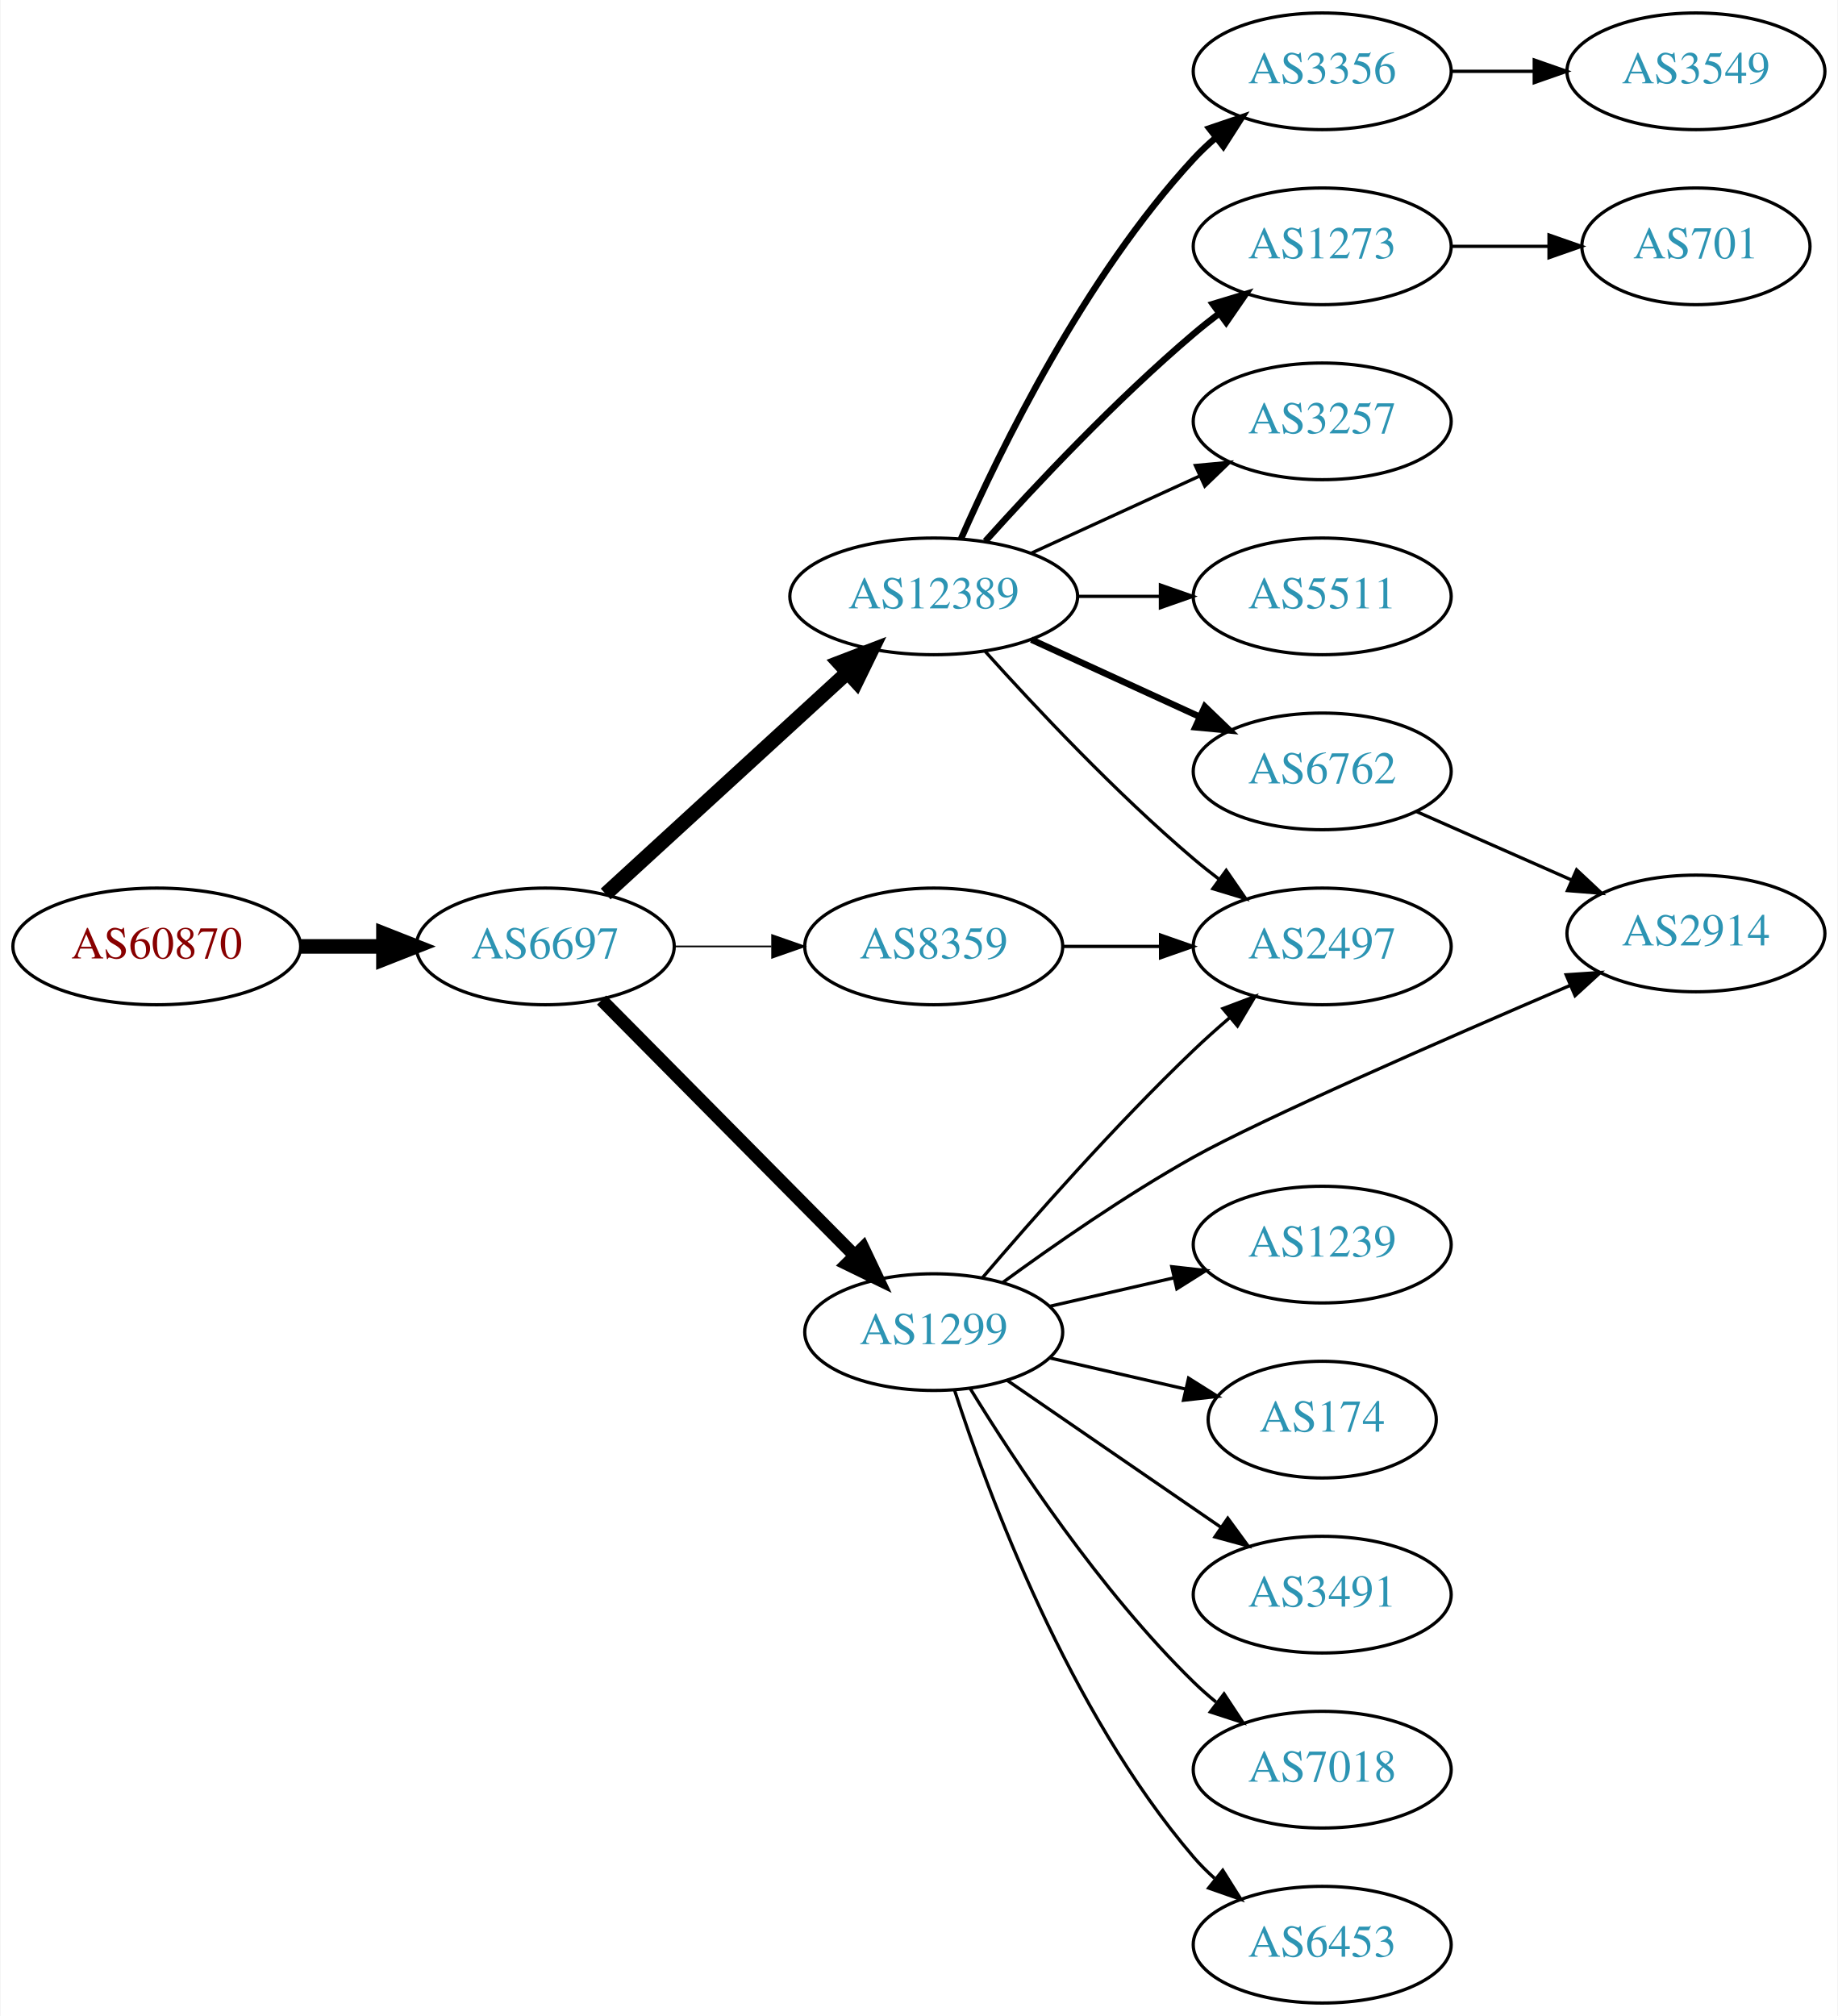
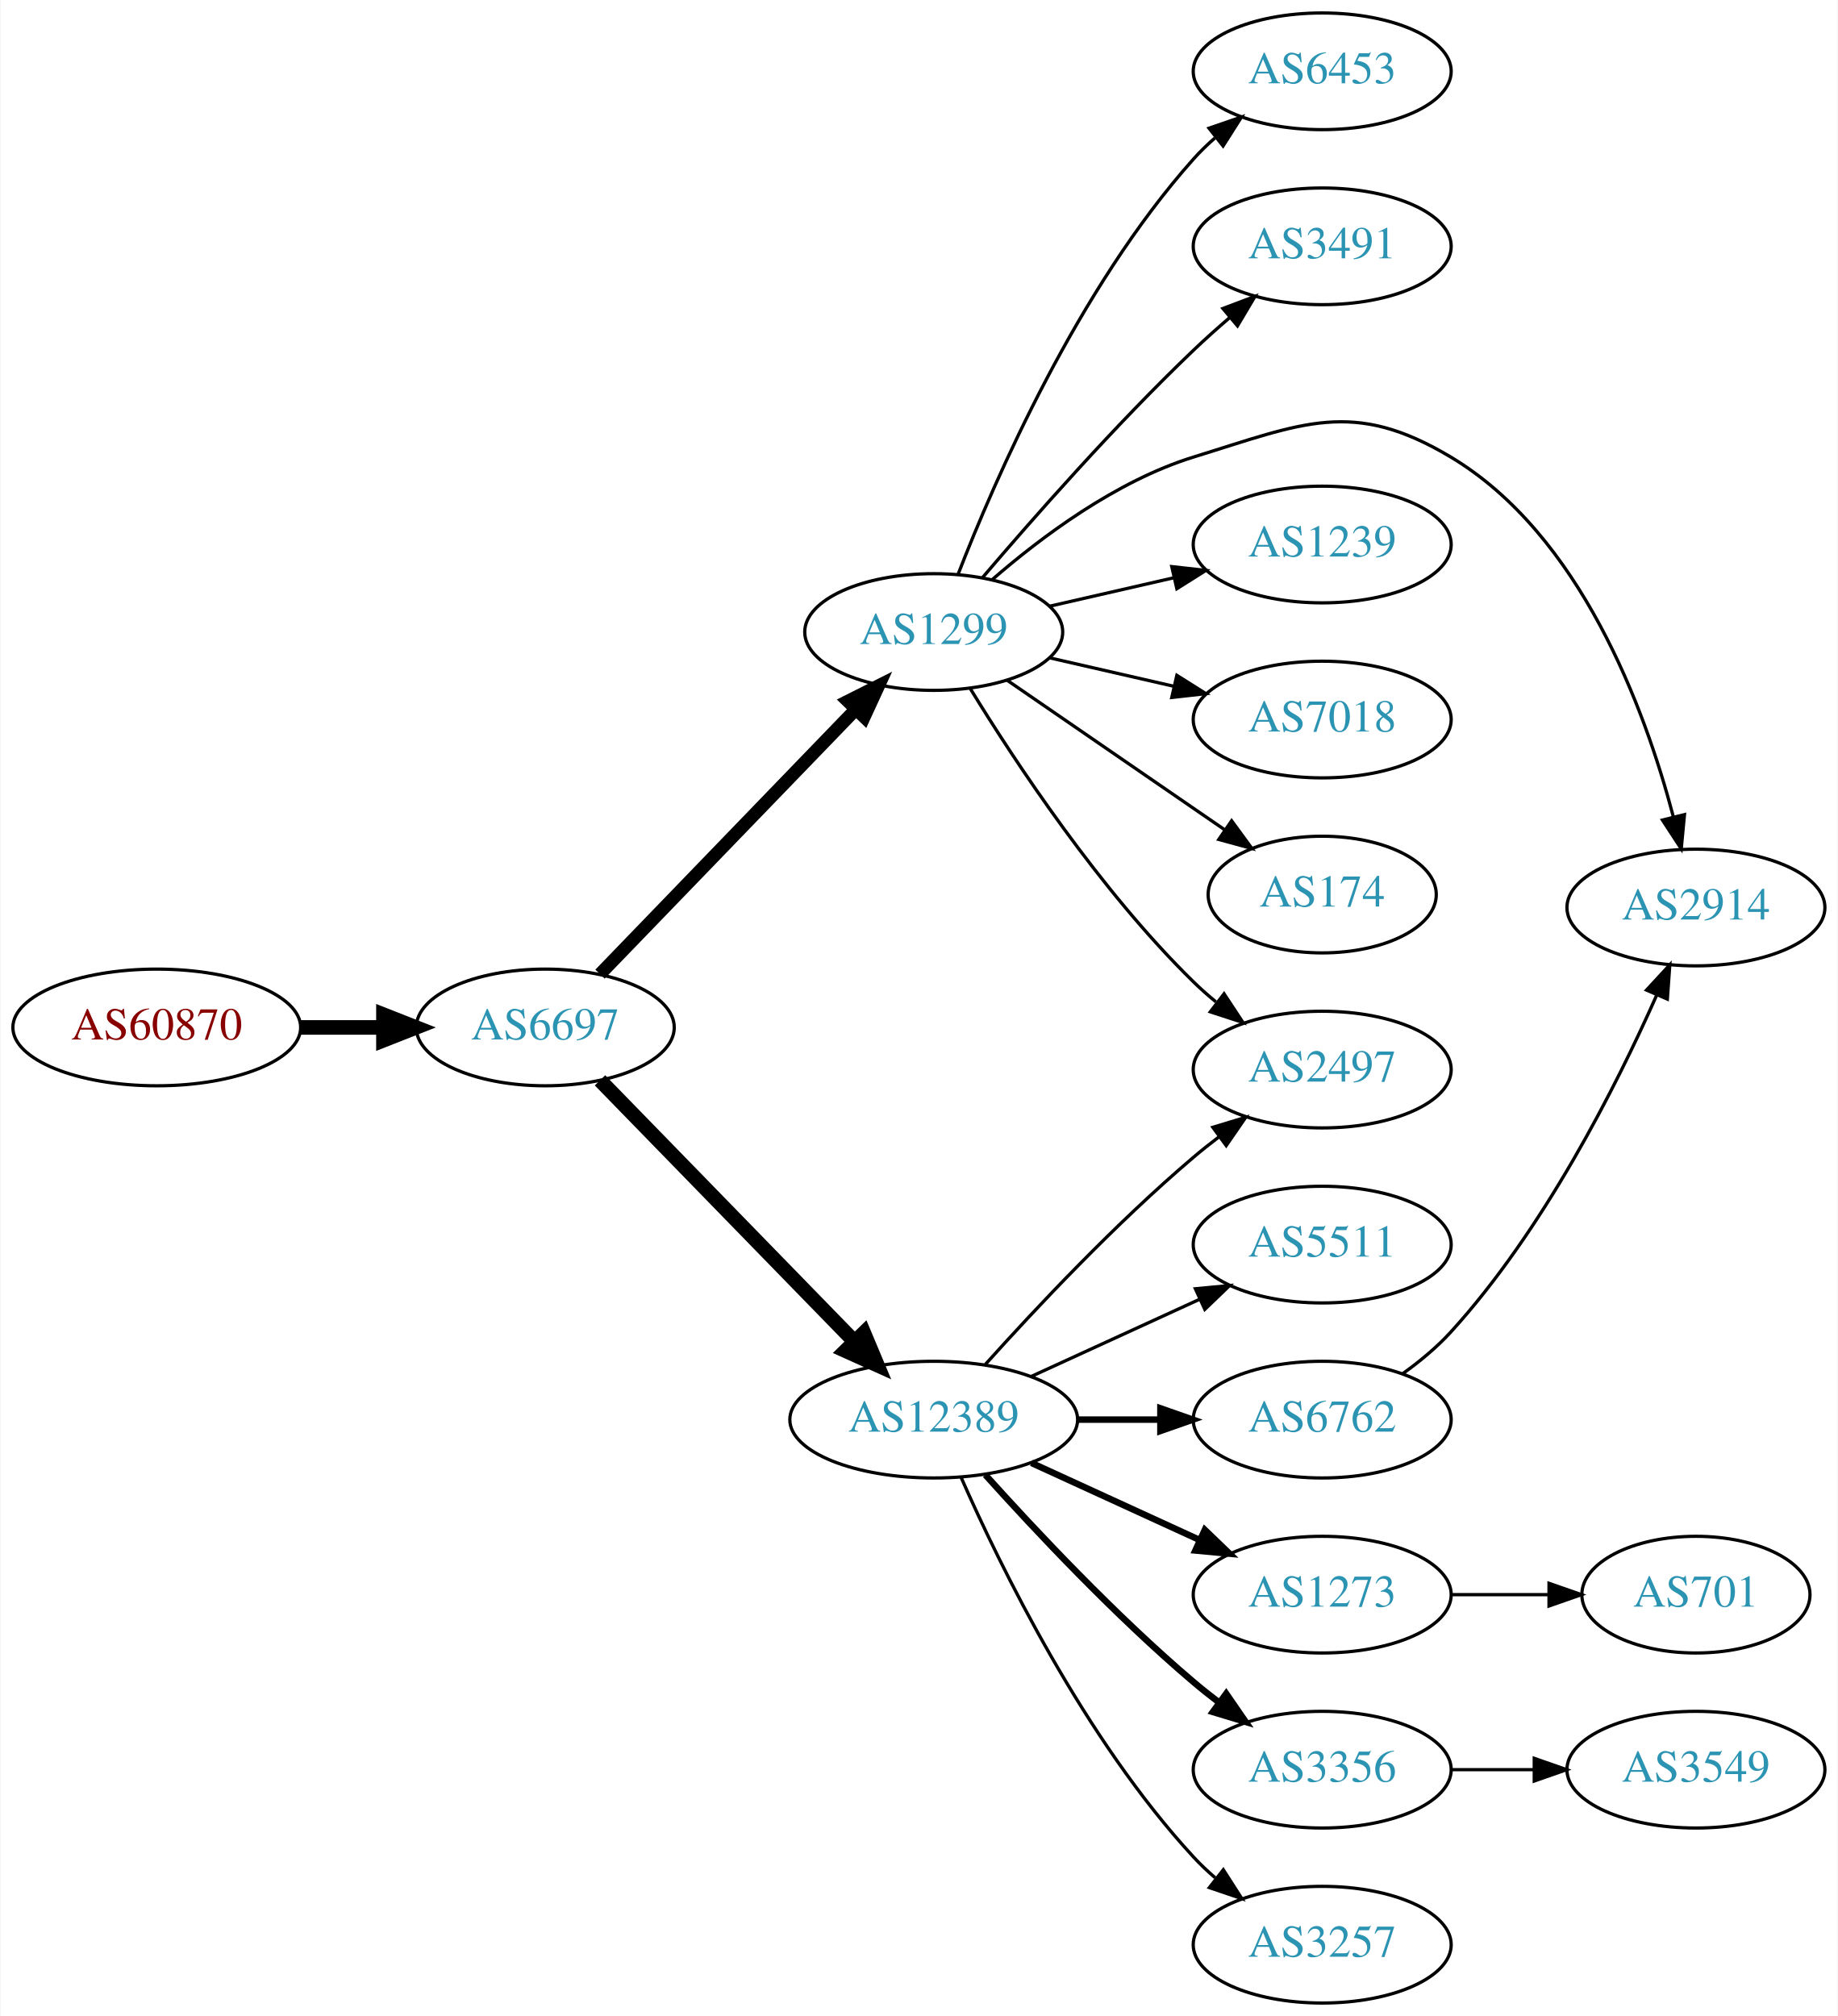
<svg xmlns="http://www.w3.org/2000/svg" xmlns:xlink="http://www.w3.org/1999/xlink" width="567pt" height="622pt" viewBox="0.00 0.00 566.66 622.00">
  <g id="graph0" class="graph" transform="scale(1 1) rotate(0) translate(4 618)">
    <polygon fill="white" stroke="none" points="-4,4 -4,-618 562.663,-618 562.663,4 -4,4" />
    <g id="node1" class="node">
      <g id="a_node1">
        <a xlink:href="/asn/60870" xlink:title="AS60870 ~ TECSBY-AS [AT]">
-           <ellipse fill="#ffffff" stroke="black" cx="44.196" cy="-326" rx="44.393" ry="18" />
-           <text text-anchor="middle" x="44.196" y="-322.3" font-family="Times,serif" font-size="14.00" fill="#880000">AS60870</text>
+           <ellipse fill="#ffffff" stroke="black" cx="44.196" cy="-301" rx="44.393" ry="18" />
+           <text text-anchor="middle" x="44.196" y="-297.3" font-family="Times,serif" font-size="14.00" fill="#880000">AS60870</text>
        </a>
      </g>
    </g>
    <g id="node2" class="node">
      <g id="a_node2">
        <a xlink:href="/asn/6697" xlink:title="AS6697 ~ BELPAK [BY]">
-           <ellipse fill="#ffffff" stroke="black" cx="164.039" cy="-326" rx="39.794" ry="18" />
-           <text text-anchor="middle" x="164.039" y="-322.3" font-family="Times,serif" font-size="14.00" fill="#2c94b3">AS6697</text>
+           <ellipse fill="#ffffff" stroke="black" cx="164.039" cy="-301" rx="39.794" ry="18" />
+           <text text-anchor="middle" x="164.039" y="-297.3" font-family="Times,serif" font-size="14.00" fill="#2c94b3">AS6697</text>
        </a>
      </g>
    </g>
    <g id="edge1" class="edge">
-       <path fill="none" stroke="black" stroke-width="4.5" d="M88.407,-326C96.72,-326 105.482,-326 113.965,-326" />
-       <polygon fill="black" stroke="black" stroke-width="4.5" points="114.123,-329.938 124.123,-326 114.123,-322.063 114.123,-329.938" />
+       <path fill="none" stroke="black" stroke-width="4.5" d="M88.407,-301C96.72,-301 105.482,-301 113.965,-301" />
+       <polygon fill="black" stroke="black" stroke-width="4.5" points="114.123,-304.938 124.123,-301 114.123,-297.063 114.123,-304.938" />
    </g>
    <g id="node3" class="node">
      <g id="a_node3">
-         <a xlink:href="/asn/12389" xlink:title="AS12389 ~ PJSC Rostelecom [RU]">
-           <ellipse fill="#ffffff" stroke="black" cx="283.881" cy="-434" rx="44.393" ry="18" />
-           <text text-anchor="middle" x="283.881" y="-430.3" font-family="Times,serif" font-size="14.00" fill="#2c94b3">AS12389</text>
+         <a xlink:href="/asn/1299" xlink:title="AS1299 ~ Telia Carrier [EU]">
+           <ellipse fill="#ffffff" stroke="black" cx="283.881" cy="-423" rx="39.794" ry="18" />
+           <text text-anchor="middle" x="283.881" y="-419.3" font-family="Times,serif" font-size="14.00" fill="#2c94b3">AS1299</text>
        </a>
      </g>
    </g>
    <g id="edge2" class="edge">
-       <path fill="none" stroke="black" stroke-width="4.5" d="M182.681,-342.169C202.439,-360.276 234.641,-389.789 257.193,-410.457" />
-       <polygon fill="black" stroke="black" stroke-width="4.5" points="254.698,-413.512 264.731,-417.365 260.019,-407.706 254.698,-413.512" />
+       <path fill="none" stroke="black" stroke-width="4" d="M180.931,-317.453C201.226,-338.464 236.496,-374.978 259.765,-399.068" />
+       <polygon fill="black" stroke="black" stroke-width="4" points="257.399,-401.657 266.864,-406.418 262.434,-396.793 257.399,-401.657" />
    </g>
    <g id="node4" class="node">
      <g id="a_node4">
-         <a xlink:href="/asn/1299" xlink:title="AS1299 ~ Telia Carrier [EU]">
-           <ellipse fill="#ffffff" stroke="black" cx="283.881" cy="-207" rx="39.794" ry="18" />
-           <text text-anchor="middle" x="283.881" y="-203.3" font-family="Times,serif" font-size="14.00" fill="#2c94b3">AS1299</text>
+         <a xlink:href="/asn/12389" xlink:title="AS12389 ~ PJSC Rostelecom [RU]">
+           <ellipse fill="#ffffff" stroke="black" cx="283.881" cy="-180" rx="44.393" ry="18" />
+           <text text-anchor="middle" x="283.881" y="-176.3" font-family="Times,serif" font-size="14.00" fill="#2c94b3">AS12389</text>
        </a>
      </g>
    </g>
    <g id="edge3" class="edge">
-       <path fill="none" stroke="black" stroke-width="4" d="M181.424,-309.454C201.74,-288.939 236.501,-253.836 259.584,-230.526" />
-       <polygon fill="black" stroke="black" stroke-width="4" points="262.085,-232.974 266.635,-223.406 257.111,-228.049 262.085,-232.974" />
+       <path fill="none" stroke="black" stroke-width="4.5" d="M180.931,-284.681C201.113,-263.959 236.102,-228.033 259.374,-204.137" />
+       <polygon fill="black" stroke="black" stroke-width="4.5" points="262.328,-206.748 266.484,-196.836 256.686,-201.253 262.328,-206.748" />
    </g>
    <g id="node5" class="node">
      <g id="a_node5">
-         <a xlink:href="/asn/8359" xlink:title="AS8359 ~ MTS PJSC [RU]">
-           <ellipse fill="#ffffff" stroke="black" cx="283.881" cy="-326" rx="39.794" ry="18" />
-           <text text-anchor="middle" x="283.881" y="-322.3" font-family="Times,serif" font-size="14.00" fill="#2c94b3">AS8359</text>
+         <a xlink:href="/asn/6453" xlink:title="AS6453 ~ TATA COMMUNICATIONS (AMERICA) INC [US]">
+           <ellipse fill="#ffffff" stroke="black" cx="403.724" cy="-596" rx="39.794" ry="18" />
+           <text text-anchor="middle" x="403.724" y="-592.3" font-family="Times,serif" font-size="14.00" fill="#2c94b3">AS6453</text>
        </a>
      </g>
    </g>
    <g id="edge4" class="edge">
-       <path fill="none" stroke="black" stroke-width="0.5" d="M203.951,-326C213.505,-326 223.854,-326 233.817,-326" />
-       <polygon fill="black" stroke="black" stroke-width="0.5" points="234.009,-329.5 244.009,-326 234.009,-322.5 234.009,-329.5" />
+       <path fill="none" stroke="black" d="M291.393,-440.806C302.732,-470.051 328.349,-528.997 364.077,-569 366.071,-571.232 368.283,-573.377 370.611,-575.415" />
+       <polygon fill="black" stroke="black" points="368.805,-578.448 378.822,-581.898 373.143,-572.954 368.805,-578.448" />
    </g>
    <g id="node6" class="node">
      <g id="a_node6">
-         <a xlink:href="/asn/3257" xlink:title="AS3257 ~ GTT [DE]">
-           <ellipse fill="#ffffff" stroke="black" cx="403.724" cy="-488" rx="39.794" ry="18" />
-           <text text-anchor="middle" x="403.724" y="-484.3" font-family="Times,serif" font-size="14.00" fill="#2c94b3">AS3257</text>
+         <a xlink:href="/asn/3491" xlink:title="AS3491 ~ PCCW Global, Inc. [US]">
+           <ellipse fill="#ffffff" stroke="black" cx="403.724" cy="-542" rx="39.794" ry="18" />
+           <text text-anchor="middle" x="403.724" y="-538.3" font-family="Times,serif" font-size="14.00" fill="#2c94b3">AS3491</text>
        </a>
      </g>
    </g>
    <g id="edge5" class="edge">
-       <path fill="none" stroke="black" d="M314.011,-447.348C329.622,-454.502 349.02,-463.391 365.692,-471.03" />
-       <polygon fill="black" stroke="black" points="364.595,-474.378 375.144,-475.362 367.511,-468.014 364.595,-474.378" />
+       <path fill="none" stroke="black" d="M298.825,-439.673C314.157,-457.675 339.843,-486.876 364.077,-510 367.595,-513.356 371.415,-516.77 375.24,-520.057" />
+       <polygon fill="black" stroke="black" points="373.089,-522.821 382.999,-526.566 377.587,-517.458 373.089,-522.821" />
    </g>
    <g id="node7" class="node">
      <g id="a_node7">
-         <a xlink:href="/asn/5511" xlink:title="AS5511 ~ Orange S.A. [FR]">
-           <ellipse fill="#ffffff" stroke="black" cx="403.724" cy="-434" rx="39.794" ry="18" />
-           <text text-anchor="middle" x="403.724" y="-430.3" font-family="Times,serif" font-size="14.00" fill="#2c94b3">AS5511</text>
+         <a xlink:href="/asn/2914" xlink:title="AS2914 ~ NTT America, Inc. [US]">
+           <ellipse fill="#ffffff" stroke="black" cx="519.017" cy="-338" rx="39.794" ry="18" />
+           <text text-anchor="middle" x="519.017" y="-334.3" font-family="Times,serif" font-size="14.00" fill="#2c94b3">AS2914</text>
        </a>
      </g>
    </g>
    <g id="edge6" class="edge">
-       <path fill="none" stroke="black" d="M328.092,-434C336.405,-434 345.168,-434 353.65,-434" />
-       <polygon fill="black" stroke="black" points="353.809,-437.5 363.809,-434 353.809,-430.5 353.809,-437.5" />
+       <path fill="none" stroke="black" d="M301.803,-439.063C316.826,-452.136 340.065,-469.593 364.077,-477 397.753,-487.388 413.125,-495.088 443.37,-477 483.462,-453.023 503.265,-399.304 512.019,-366.111" />
+       <polygon fill="black" stroke="black" points="515.486,-366.667 514.484,-356.119 508.69,-364.99 515.486,-366.667" />
    </g>
    <g id="node8" class="node">
      <g id="a_node8">
-         <a xlink:href="/asn/1273" xlink:title="AS1273 ~ Vodafone Group PLC [EU]">
-           <ellipse fill="#ffffff" stroke="black" cx="403.724" cy="-542" rx="39.794" ry="18" />
-           <text text-anchor="middle" x="403.724" y="-538.3" font-family="Times,serif" font-size="14.00" fill="#2c94b3">AS1273</text>
+         <a xlink:href="/asn/2497" xlink:title="AS2497 ~ Internet Initiative Japan Inc. [JP]">
+           <ellipse fill="#ffffff" stroke="black" cx="403.724" cy="-288" rx="39.794" ry="18" />
+           <text text-anchor="middle" x="403.724" y="-284.3" font-family="Times,serif" font-size="14.00" fill="#2c94b3">AS2497</text>
        </a>
      </g>
    </g>
    <g id="edge7" class="edge">
-       <path fill="none" stroke="black" stroke-width="2" d="M299.814,-451.044C315.14,-468.097 340.075,-494.65 364.077,-515 366.574,-517.117 369.235,-519.232 371.946,-521.293" />
-       <polygon fill="black" stroke="black" stroke-width="2" points="369.983,-524.194 380.123,-527.266 374.112,-518.541 369.983,-524.194" />
+       <path fill="none" stroke="black" d="M295.147,-405.56C308.955,-383.009 335.144,-343.278 364.077,-315 366.217,-312.908 368.535,-310.863 370.934,-308.894" />
+       <polygon fill="black" stroke="black" points="373.445,-311.382 379.276,-302.536 369.201,-305.815 373.445,-311.382" />
    </g>
    <g id="node9" class="node">
      <g id="a_node9">
-         <a xlink:href="/asn/6762" xlink:title="AS6762 ~ TELECOM ITALIA SPARKLE S.p.A. [IT]">
-           <ellipse fill="#ffffff" stroke="black" cx="403.724" cy="-380" rx="39.794" ry="18" />
-           <text text-anchor="middle" x="403.724" y="-376.3" font-family="Times,serif" font-size="14.00" fill="#2c94b3">AS6762</text>
+         <a xlink:href="/asn/1239" xlink:title="AS1239 ~ Sprint [US]">
+           <ellipse fill="#ffffff" stroke="black" cx="403.724" cy="-450" rx="39.794" ry="18" />
+           <text text-anchor="middle" x="403.724" y="-446.3" font-family="Times,serif" font-size="14.00" fill="#2c94b3">AS1239</text>
        </a>
      </g>
    </g>
    <g id="edge8" class="edge">
-       <path fill="none" stroke="black" stroke-width="2" d="M314.011,-420.652C329.622,-413.498 349.02,-404.609 365.692,-396.97" />
-       <polygon fill="black" stroke="black" stroke-width="2" points="367.511,-399.986 375.144,-392.638 364.595,-393.622 367.511,-399.986" />
+       <path fill="none" stroke="black" d="M319.6,-430.955C331.6,-433.704 345.221,-436.825 357.914,-439.733" />
+       <polygon fill="black" stroke="black" points="357.316,-443.187 367.845,-442.009 358.88,-436.364 357.316,-443.187" />
    </g>
    <g id="node10" class="node">
      <g id="a_node10">
-         <a xlink:href="/asn/3356" xlink:title="AS3356 ~ Level 3 Parent, LLC [US]">
-           <ellipse fill="#ffffff" stroke="black" cx="403.724" cy="-596" rx="39.794" ry="18" />
-           <text text-anchor="middle" x="403.724" y="-592.3" font-family="Times,serif" font-size="14.00" fill="#2c94b3">AS3356</text>
+         <a xlink:href="/asn/7018" xlink:title="AS7018 ~ AT&amp;T Services, Inc. [US]">
+           <ellipse fill="#ffffff" stroke="black" cx="403.724" cy="-396" rx="39.794" ry="18" />
+           <text text-anchor="middle" x="403.724" y="-392.3" font-family="Times,serif" font-size="14.00" fill="#2c94b3">AS7018</text>
        </a>
      </g>
    </g>
    <g id="edge9" class="edge">
-       <path fill="none" stroke="black" stroke-width="2" d="M292.297,-451.761C304.365,-479.183 330.337,-532.473 364.077,-569 366.108,-571.198 368.347,-573.319 370.693,-575.34" />
-       <polygon fill="black" stroke="black" stroke-width="2" points="368.905,-578.386 378.937,-581.794 373.22,-572.874 368.905,-578.386" />
+       <path fill="none" stroke="black" d="M319.6,-415.045C331.6,-412.296 345.221,-409.175 357.914,-406.267" />
+       <polygon fill="black" stroke="black" points="358.88,-409.636 367.845,-403.991 357.316,-402.813 358.88,-409.636" />
    </g>
    <g id="node11" class="node">
      <g id="a_node11">
-         <a xlink:href="/asn/2497" xlink:title="AS2497 ~ Internet Initiative Japan Inc. [JP]">
-           <ellipse fill="#ffffff" stroke="black" cx="403.724" cy="-326" rx="39.794" ry="18" />
-           <text text-anchor="middle" x="403.724" y="-322.3" font-family="Times,serif" font-size="14.00" fill="#2c94b3">AS2497</text>
+         <a xlink:href="/asn/174" xlink:title="AS174 ~ Cogent Communications [US]">
+           <ellipse fill="#ffffff" stroke="black" cx="403.724" cy="-342" rx="35.194" ry="18" />
+           <text text-anchor="middle" x="403.724" y="-338.3" font-family="Times,serif" font-size="14.00" fill="#2c94b3">AS174</text>
        </a>
      </g>
    </g>
    <g id="edge10" class="edge">
-       <path fill="none" stroke="black" d="M299.814,-416.956C315.14,-399.903 340.075,-373.35 364.077,-353 366.574,-350.883 369.235,-348.768 371.946,-346.707" />
-       <polygon fill="black" stroke="black" points="374.112,-349.459 380.123,-340.734 369.983,-343.806 374.112,-349.459" />
-     </g>
-     <g id="edge13" class="edge">
-       <path fill="none" stroke="black" d="M298.825,-223.673C314.157,-241.675 339.843,-270.876 364.077,-294 367.595,-297.356 371.415,-300.77 375.24,-304.057" />
-       <polygon fill="black" stroke="black" points="373.089,-306.821 382.999,-310.566 377.587,-301.458 373.089,-306.821" />
+       <path fill="none" stroke="black" d="M306.495,-408.143C325.333,-395.195 352.812,-376.307 373.588,-362.027" />
+       <polygon fill="black" stroke="black" points="375.779,-364.768 382.037,-356.219 371.813,-358.999 375.779,-364.768" />
+     </g>
+     <g id="edge16" class="edge">
+       <path fill="none" stroke="black" d="M299.814,-197.044C315.14,-214.097 340.075,-240.65 364.077,-261 366.574,-263.117 369.235,-265.232 371.946,-267.293" />
+       <polygon fill="black" stroke="black" points="369.983,-270.194 380.123,-273.266 374.112,-264.541 369.983,-270.194" />
+     </g>
+     <g id="node12" class="node">
+       <g id="a_node12">
+         <a xlink:href="/asn/5511" xlink:title="AS5511 ~ Orange S.A. [FR]">
+           <ellipse fill="#ffffff" stroke="black" cx="403.724" cy="-234" rx="39.794" ry="18" />
+           <text text-anchor="middle" x="403.724" y="-230.3" font-family="Times,serif" font-size="14.00" fill="#2c94b3">AS5511</text>
+         </a>
+       </g>
+     </g>
+     <g id="edge11" class="edge">
+       <path fill="none" stroke="black" d="M314.011,-193.348C329.622,-200.502 349.02,-209.391 365.692,-217.03" />
+       <polygon fill="black" stroke="black" points="364.595,-220.378 375.144,-221.362 367.511,-214.014 364.595,-220.378" />
    </g>
    <g id="node13" class="node">
      <g id="a_node13">
-         <a xlink:href="/asn/1239" xlink:title="AS1239 ~ Sprint [US]">
-           <ellipse fill="#ffffff" stroke="black" cx="403.724" cy="-234" rx="39.794" ry="18" />
-           <text text-anchor="middle" x="403.724" y="-230.3" font-family="Times,serif" font-size="14.00" fill="#2c94b3">AS1239</text>
+         <a xlink:href="/asn/1273" xlink:title="AS1273 ~ Vodafone Group PLC [EU]">
+           <ellipse fill="#ffffff" stroke="black" cx="403.724" cy="-126" rx="39.794" ry="18" />
+           <text text-anchor="middle" x="403.724" y="-122.3" font-family="Times,serif" font-size="14.00" fill="#2c94b3">AS1273</text>
        </a>
      </g>
    </g>
    <g id="edge12" class="edge">
-       <path fill="none" stroke="black" d="M319.6,-214.955C331.6,-217.704 345.221,-220.825 357.914,-223.733" />
-       <polygon fill="black" stroke="black" points="357.316,-227.187 367.845,-226.009 358.88,-220.364 357.316,-227.187" />
+       <path fill="none" stroke="black" stroke-width="2" d="M314.011,-166.652C329.622,-159.498 349.02,-150.609 365.692,-142.97" />
+       <polygon fill="black" stroke="black" stroke-width="2" points="367.511,-145.986 375.144,-138.638 364.595,-139.622 367.511,-145.986" />
    </g>
    <g id="node14" class="node">
      <g id="a_node14">
-         <a xlink:href="/asn/174" xlink:title="AS174 ~ Cogent Communications [US]">
-           <ellipse fill="#ffffff" stroke="black" cx="403.724" cy="-180" rx="35.194" ry="18" />
-           <text text-anchor="middle" x="403.724" y="-176.3" font-family="Times,serif" font-size="14.00" fill="#2c94b3">AS174</text>
-         </a>
-       </g>
-     </g>
-     <g id="edge14" class="edge">
-       <path fill="none" stroke="black" d="M319.6,-199.045C332.693,-196.045 347.715,-192.604 361.356,-189.478" />
-       <polygon fill="black" stroke="black" points="362.497,-192.807 371.463,-187.162 360.934,-185.984 362.497,-192.807" />
+         <a xlink:href="/asn/6762" xlink:title="AS6762 ~ TELECOM ITALIA SPARKLE S.p.A. [IT]">
+           <ellipse fill="#ffffff" stroke="black" cx="403.724" cy="-180" rx="39.794" ry="18" />
+           <text text-anchor="middle" x="403.724" y="-176.3" font-family="Times,serif" font-size="14.00" fill="#2c94b3">AS6762</text>
+         </a>
+       </g>
+     </g>
+     <g id="edge13" class="edge">
+       <path fill="none" stroke="black" stroke-width="2" d="M328.092,-180C336.405,-180 345.168,-180 353.65,-180" />
+       <polygon fill="black" stroke="black" stroke-width="2" points="353.809,-183.5 363.809,-180 353.809,-176.5 353.809,-183.5" />
    </g>
    <g id="node15" class="node">
      <g id="a_node15">
-         <a xlink:href="/asn/3491" xlink:title="AS3491 ~ PCCW Global, Inc. [US]">
-           <ellipse fill="#ffffff" stroke="black" cx="403.724" cy="-126" rx="39.794" ry="18" />
-           <text text-anchor="middle" x="403.724" y="-122.3" font-family="Times,serif" font-size="14.00" fill="#2c94b3">AS3491</text>
-         </a>
-       </g>
-     </g>
-     <g id="edge15" class="edge">
-       <path fill="none" stroke="black" d="M306.495,-192.143C324.984,-179.435 351.798,-161.005 372.427,-146.825" />
-       <polygon fill="black" stroke="black" points="374.589,-149.586 380.848,-141.037 370.624,-143.817 374.589,-149.586" />
+         <a xlink:href="/asn/3356" xlink:title="AS3356 ~ Level 3 Parent, LLC [US]">
+           <ellipse fill="#ffffff" stroke="black" cx="403.724" cy="-72" rx="39.794" ry="18" />
+           <text text-anchor="middle" x="403.724" y="-68.3" font-family="Times,serif" font-size="14.00" fill="#2c94b3">AS3356</text>
+         </a>
+       </g>
+     </g>
+     <g id="edge14" class="edge">
+       <path fill="none" stroke="black" stroke-width="2" d="M299.814,-162.956C315.14,-145.903 340.075,-119.35 364.077,-99 366.574,-96.883 369.235,-94.768 371.946,-92.707" />
+       <polygon fill="black" stroke="black" stroke-width="2" points="374.112,-95.459 380.123,-86.734 369.983,-89.806 374.112,-95.459" />
    </g>
    <g id="node16" class="node">
      <g id="a_node16">
-         <a xlink:href="/asn/2914" xlink:title="AS2914 ~ NTT America, Inc. [US]">
-           <ellipse fill="#ffffff" stroke="black" cx="519.017" cy="-330" rx="39.794" ry="18" />
-           <text text-anchor="middle" x="519.017" y="-326.3" font-family="Times,serif" font-size="14.00" fill="#2c94b3">AS2914</text>
-         </a>
-       </g>
-     </g>
-     <g id="edge16" class="edge">
-       <path fill="none" stroke="black" d="M305.083,-222.247C320.718,-233.68 343.162,-249.303 364.077,-261 384.932,-272.663 441.742,-297.491 480.2,-313.963" />
-       <polygon fill="black" stroke="black" points="478.977,-317.246 489.548,-317.957 481.728,-310.809 478.977,-317.246" />
+         <a xlink:href="/asn/3257" xlink:title="AS3257 ~ GTT [DE]">
+           <ellipse fill="#ffffff" stroke="black" cx="403.724" cy="-18" rx="39.794" ry="18" />
+           <text text-anchor="middle" x="403.724" y="-14.3" font-family="Times,serif" font-size="14.00" fill="#2c94b3">AS3257</text>
+         </a>
+       </g>
+     </g>
+     <g id="edge15" class="edge">
+       <path fill="none" stroke="black" d="M292.297,-162.239C304.365,-134.817 330.337,-81.528 364.077,-45 366.108,-42.802 368.347,-40.681 370.693,-38.66" />
+       <polygon fill="black" stroke="black" points="373.22,-41.126 378.937,-32.206 368.905,-35.614 373.22,-41.126" />
    </g>
    <g id="node17" class="node">
      <g id="a_node17">
-         <a xlink:href="/asn/7018" xlink:title="AS7018 ~ AT&amp;T Services, Inc. [US]">
-           <ellipse fill="#ffffff" stroke="black" cx="403.724" cy="-72" rx="39.794" ry="18" />
-           <text text-anchor="middle" x="403.724" y="-68.3" font-family="Times,serif" font-size="14.00" fill="#2c94b3">AS7018</text>
+         <a xlink:href="/asn/701" xlink:title="AS701 ~ UUNET [US]">
+           <ellipse fill="#ffffff" stroke="black" cx="519.017" cy="-126" rx="35.194" ry="18" />
+           <text text-anchor="middle" x="519.017" y="-122.3" font-family="Times,serif" font-size="14.00" fill="#2c94b3">AS701</text>
        </a>
      </g>
    </g>
    <g id="edge17" class="edge">
-       <path fill="none" stroke="black" d="M295.147,-189.56C308.955,-167.009 335.144,-127.278 364.077,-99 366.217,-96.908 368.535,-94.863 370.934,-92.894" />
-       <polygon fill="black" stroke="black" points="373.445,-95.382 379.276,-86.536 369.201,-89.815 373.445,-95.382" />
+       <path fill="none" stroke="black" d="M443.396,-126C453.101,-126 463.592,-126 473.555,-126" />
+       <polygon fill="black" stroke="black" points="473.691,-129.5 483.691,-126 473.691,-122.5 473.691,-129.5" />
+     </g>
+     <g id="edge18" class="edge">
+       <path fill="none" stroke="black" d="M428.554,-194.167C433.8,-197.934 439.068,-202.283 443.37,-207 472.089,-238.486 494.47,-282.906 506.959,-311.075" />
+       <polygon fill="black" stroke="black" points="503.774,-312.527 510.959,-320.313 510.198,-309.746 503.774,-312.527" />
    </g>
    <g id="node18" class="node">
      <g id="a_node18">
-         <a xlink:href="/asn/6453" xlink:title="AS6453 ~ TATA COMMUNICATIONS (AMERICA) INC [US]">
-           <ellipse fill="#ffffff" stroke="black" cx="403.724" cy="-18" rx="39.794" ry="18" />
-           <text text-anchor="middle" x="403.724" y="-14.3" font-family="Times,serif" font-size="14.00" fill="#2c94b3">AS6453</text>
-         </a>
-       </g>
-     </g>
-     <g id="edge18" class="edge">
-       <path fill="none" stroke="black" d="M290.328,-189.009C300.642,-157.184 325.505,-90.073 364.077,-45 366.023,-42.726 368.201,-40.551 370.506,-38.493" />
-       <polygon fill="black" stroke="black" points="373.043,-40.947 378.675,-31.973 368.676,-35.476 373.043,-40.947" />
+         <a xlink:href="/asn/3549" xlink:title="AS3549 ~ Level 3 Parent, LLC [US]">
+           <ellipse fill="#ffffff" stroke="black" cx="519.017" cy="-72" rx="39.794" ry="18" />
+           <text text-anchor="middle" x="519.017" y="-68.3" font-family="Times,serif" font-size="14.00" fill="#2c94b3">AS3549</text>
+         </a>
+       </g>
    </g>
    <g id="edge19" class="edge">
-       <path fill="none" stroke="black" d="M323.794,-326C333.347,-326 343.697,-326 353.659,-326" />
-       <polygon fill="black" stroke="black" points="353.852,-329.5 363.852,-326 353.852,-322.5 353.852,-329.5" />
-     </g>
-     <g id="node12" class="node">
-       <g id="a_node12">
-         <a xlink:href="/asn/701" xlink:title="AS701 ~ UUNET [US]">
-           <ellipse fill="#ffffff" stroke="black" cx="519.017" cy="-542" rx="35.194" ry="18" />
-           <text text-anchor="middle" x="519.017" y="-538.3" font-family="Times,serif" font-size="14.00" fill="#2c94b3">AS701</text>
-         </a>
-       </g>
-     </g>
-     <g id="edge11" class="edge">
-       <path fill="none" stroke="black" d="M443.396,-542C453.101,-542 463.592,-542 473.555,-542" />
-       <polygon fill="black" stroke="black" points="473.691,-545.5 483.691,-542 473.691,-538.5 473.691,-545.5" />
-     </g>
-     <g id="edge20" class="edge">
-       <path fill="none" stroke="black" d="M432.729,-367.64C447.163,-361.27 464.964,-353.414 480.563,-346.53" />
-       <polygon fill="black" stroke="black" points="482.206,-349.63 489.941,-342.391 479.379,-343.226 482.206,-349.63" />
-     </g>
-     <g id="node19" class="node">
-       <g id="a_node19">
-         <a xlink:href="/asn/3549" xlink:title="AS3549 ~ Level 3 Parent, LLC [US]">
-           <ellipse fill="#ffffff" stroke="black" cx="519.017" cy="-596" rx="39.794" ry="18" />
-           <text text-anchor="middle" x="519.017" y="-592.3" font-family="Times,serif" font-size="14.00" fill="#2c94b3">AS3549</text>
-         </a>
-       </g>
-     </g>
-     <g id="edge21" class="edge">
-       <path fill="none" stroke="black" d="M443.396,-596C451.599,-596 460.363,-596 468.895,-596" />
-       <polygon fill="black" stroke="black" points="469.134,-599.5 479.134,-596 469.134,-592.5 469.134,-599.5" />
+       <path fill="none" stroke="black" d="M443.396,-72C451.599,-72 460.363,-72 468.895,-72" />
+       <polygon fill="black" stroke="black" points="469.134,-75.5 479.134,-72 469.134,-68.5 469.134,-75.5" />
    </g>
  </g>
</svg>
